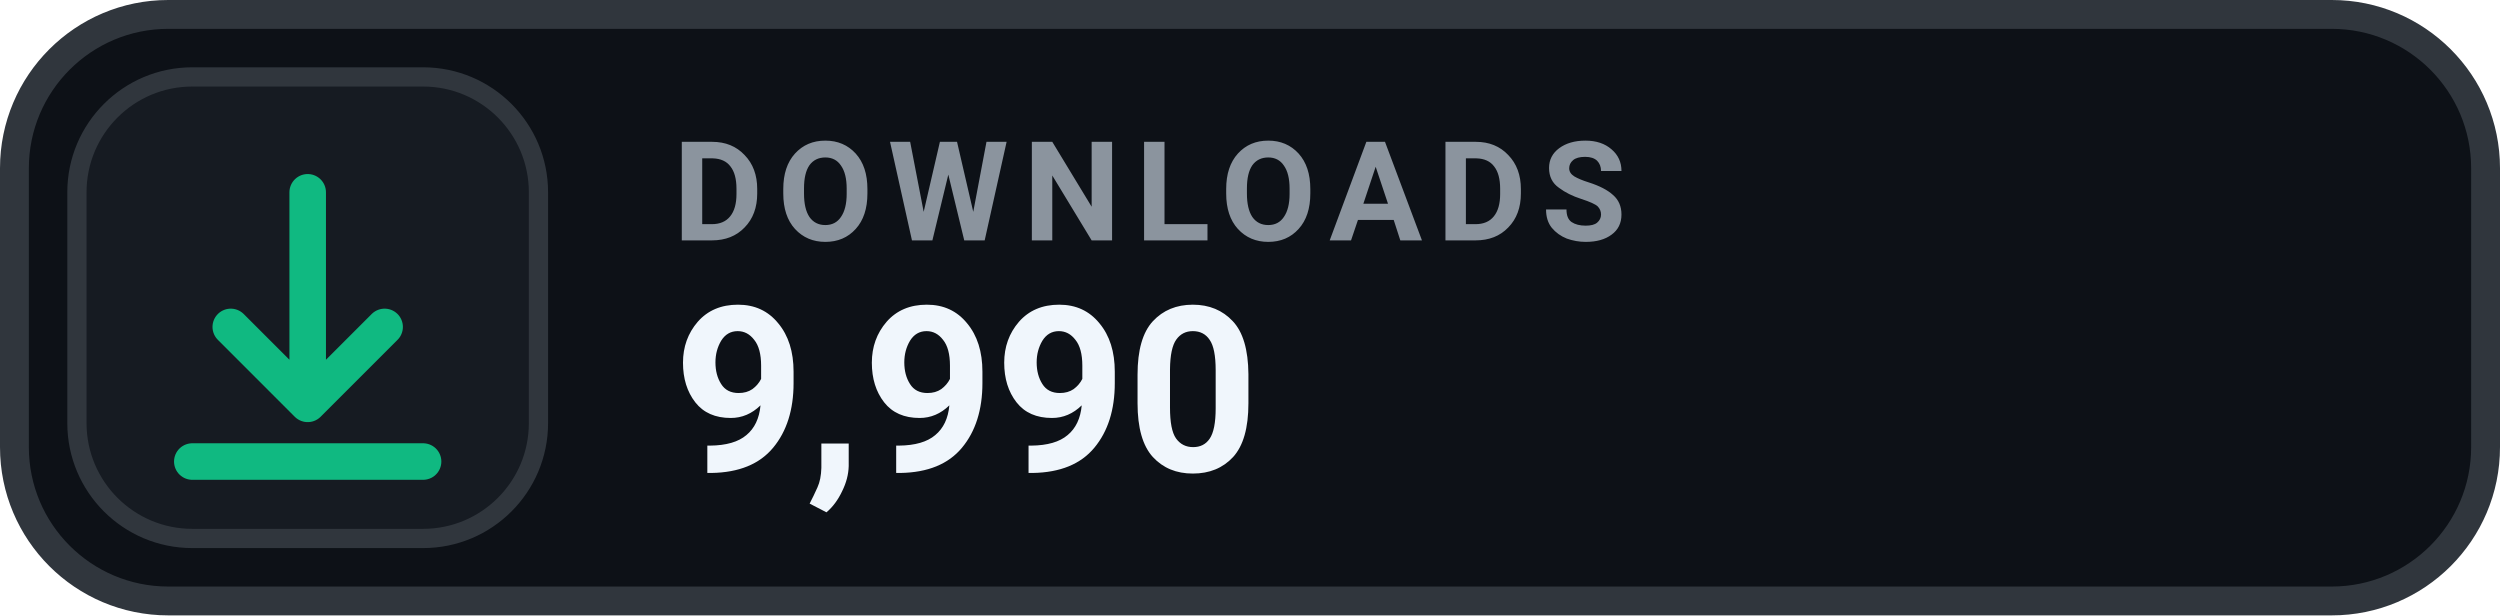
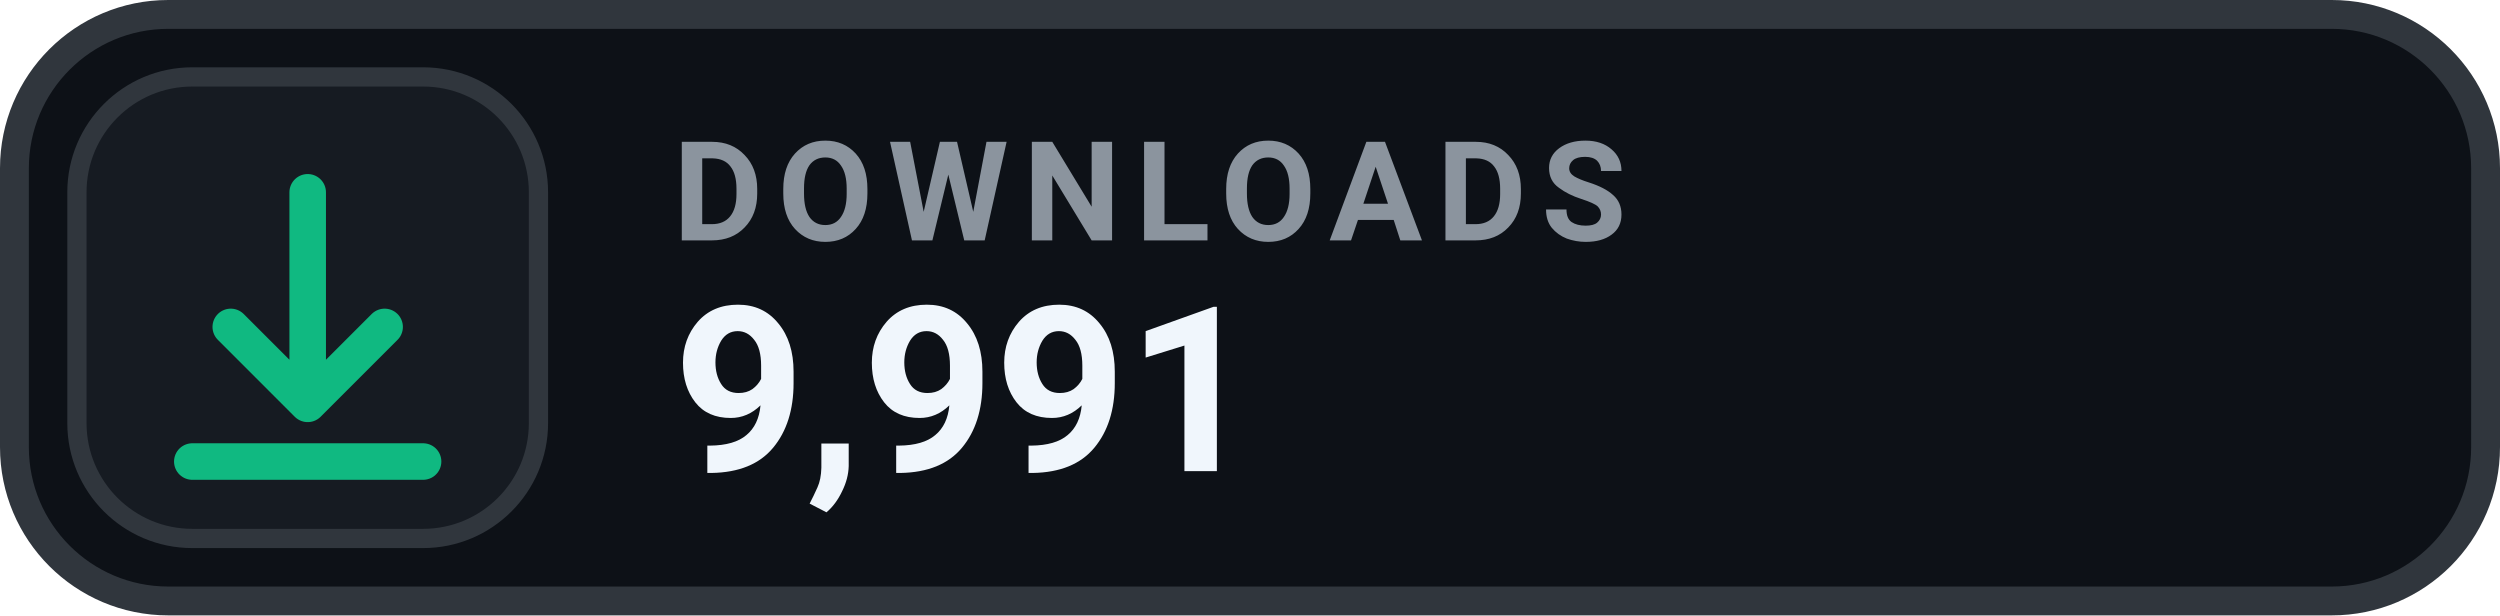
- <svg xmlns="http://www.w3.org/2000/svg" width="130" height="32" viewBox="0 0 130 32" role="img" aria-label="DOWNLOADS 9,990">
+ <svg xmlns="http://www.w3.org/2000/svg" width="130" height="32" viewBox="0 0 130 32" role="img" aria-label="DOWNLOADS 9,991">
  <rect x=".75" y=".75" width="128.5" height="30.5" rx="8" fill="#0D1117" stroke="#30363D" stroke-width="1.5" />
  <rect x="4" y="4" width="24" height="24" rx="6" fill="#161B22" stroke="#30363D" stroke-width="1" />
  <g transform="translate(16 16)" style="color:#10B981;">
    <path d="M0 -6 v11 m0 0 l4 -4 m-4 4 l-4 -4 M-6 8 h12" fill="none" stroke="currentColor" stroke-width="1.9" stroke-linecap="round" stroke-linejoin="round" />
  </g>
  <text x="35" y="12.5" fill="#8B949E" font-family="-apple-system,BlinkMacSystemFont,'Segoe UI',Roboto,Helvetica,Arial,sans-serif" font-size="7.2" font-weight="700" letter-spacing=".75">DOWNLOADS</text>
-   <text x="35" y="24.5" fill="#F0F6FC" font-family="-apple-system,BlinkMacSystemFont,'Segoe UI',Roboto,Helvetica,Arial,sans-serif" font-size="12" font-weight="700">9,990</text>
+   <text x="35" y="24.5" fill="#F0F6FC" font-family="-apple-system,BlinkMacSystemFont,'Segoe UI',Roboto,Helvetica,Arial,sans-serif" font-size="12" font-weight="700">9,991</text>
</svg>
